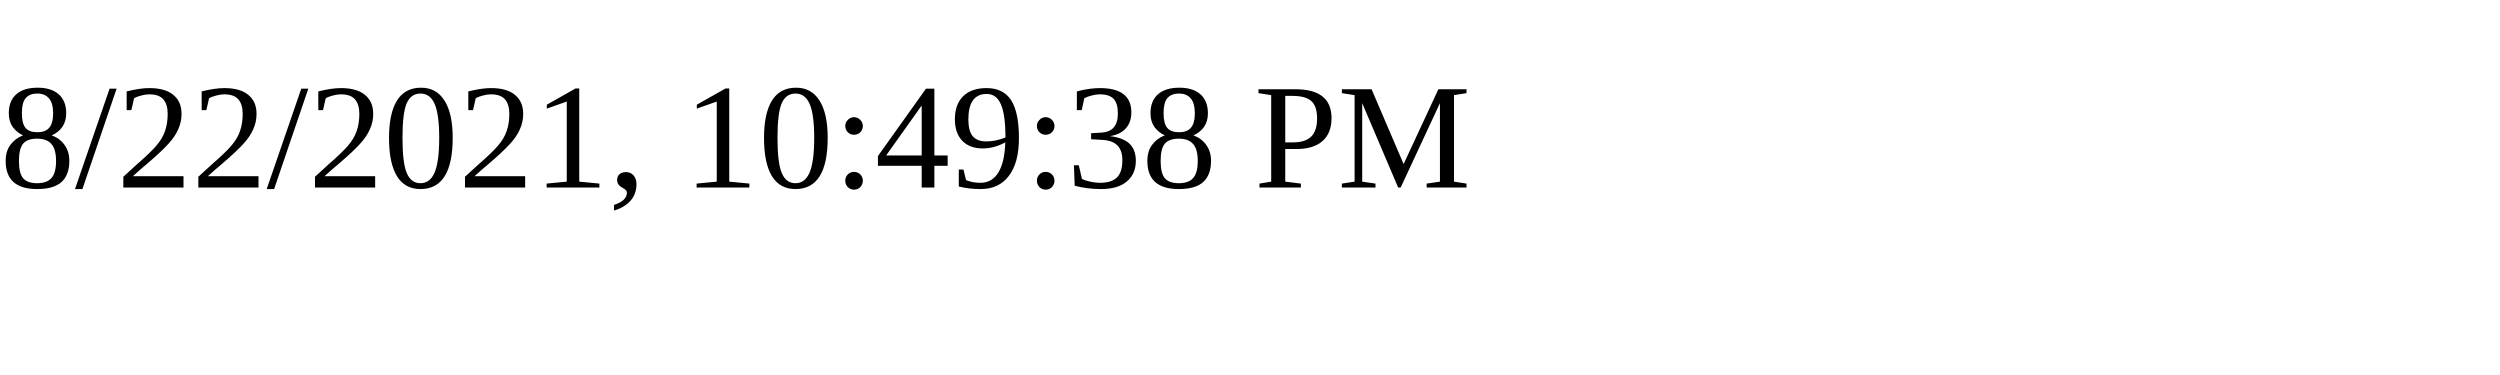
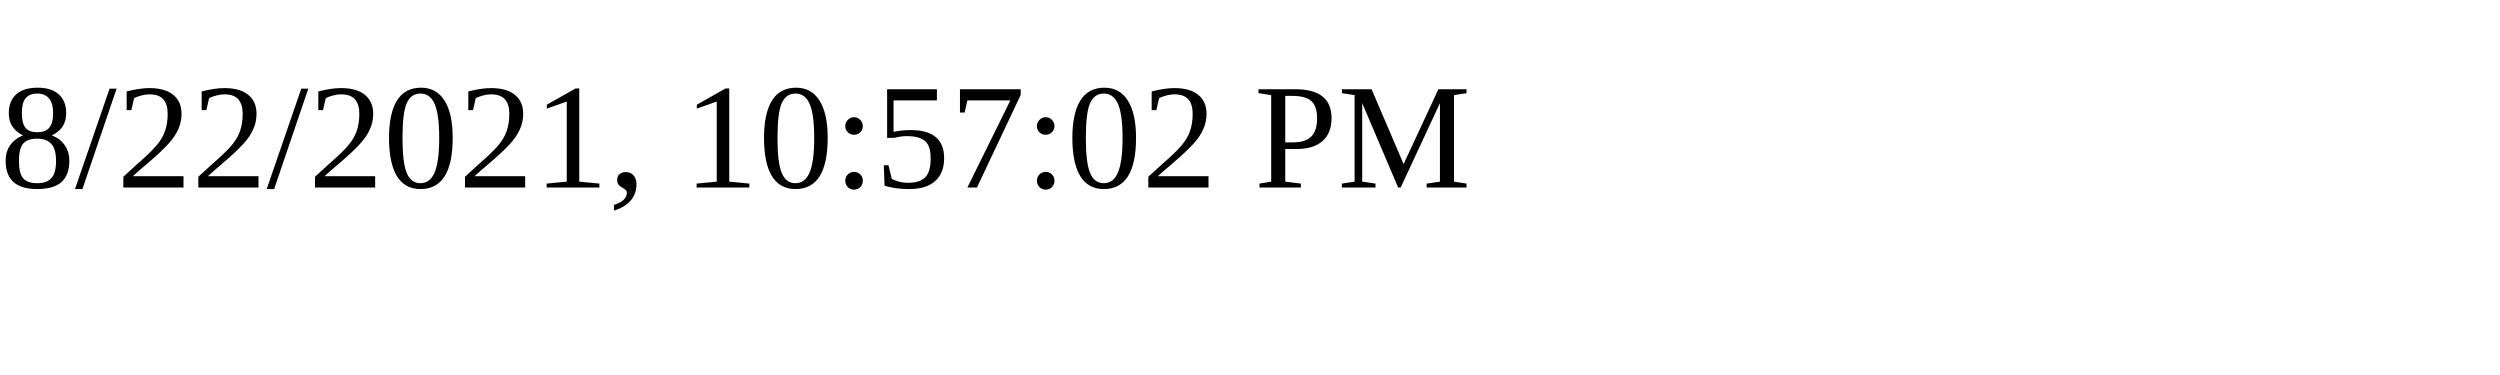
<svg xmlns="http://www.w3.org/2000/svg" height="30" width="200">
-   <text x="0" y="15">8/22/2021, 10:49:38 PM</text>
+   <text x="0" y="15">8/22/2021, 10:57:02 PM</text>
</svg>
